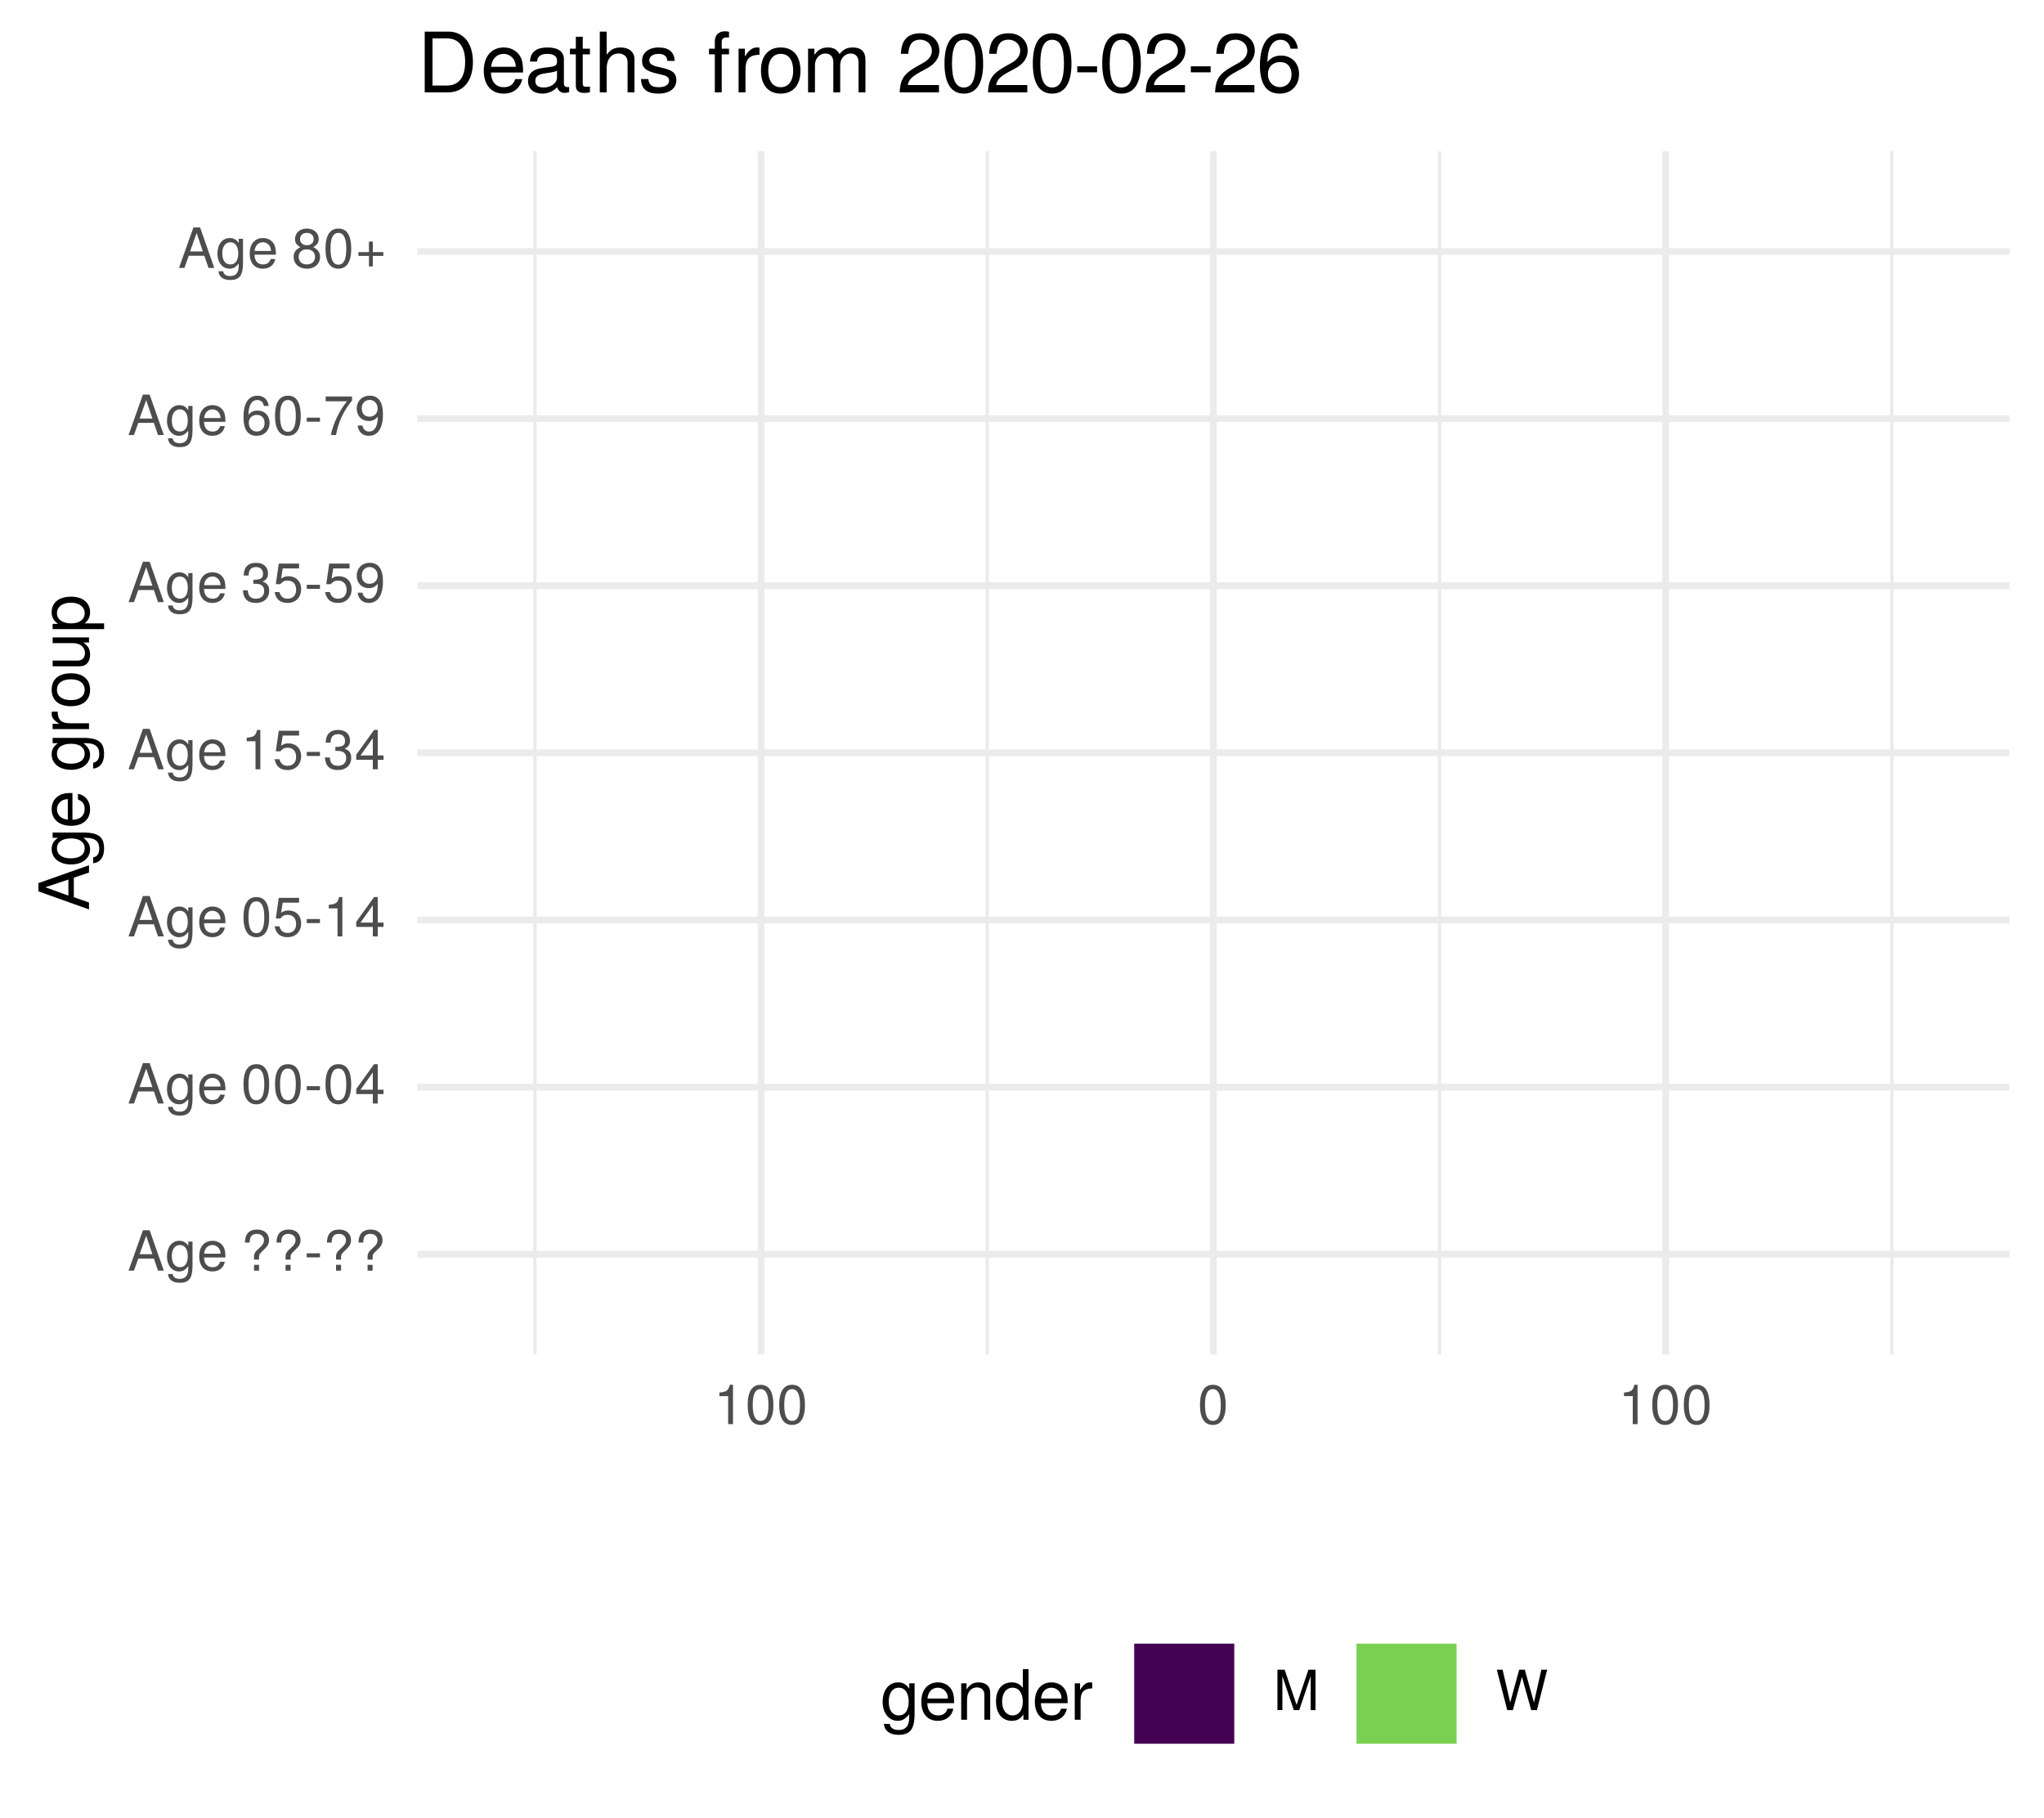
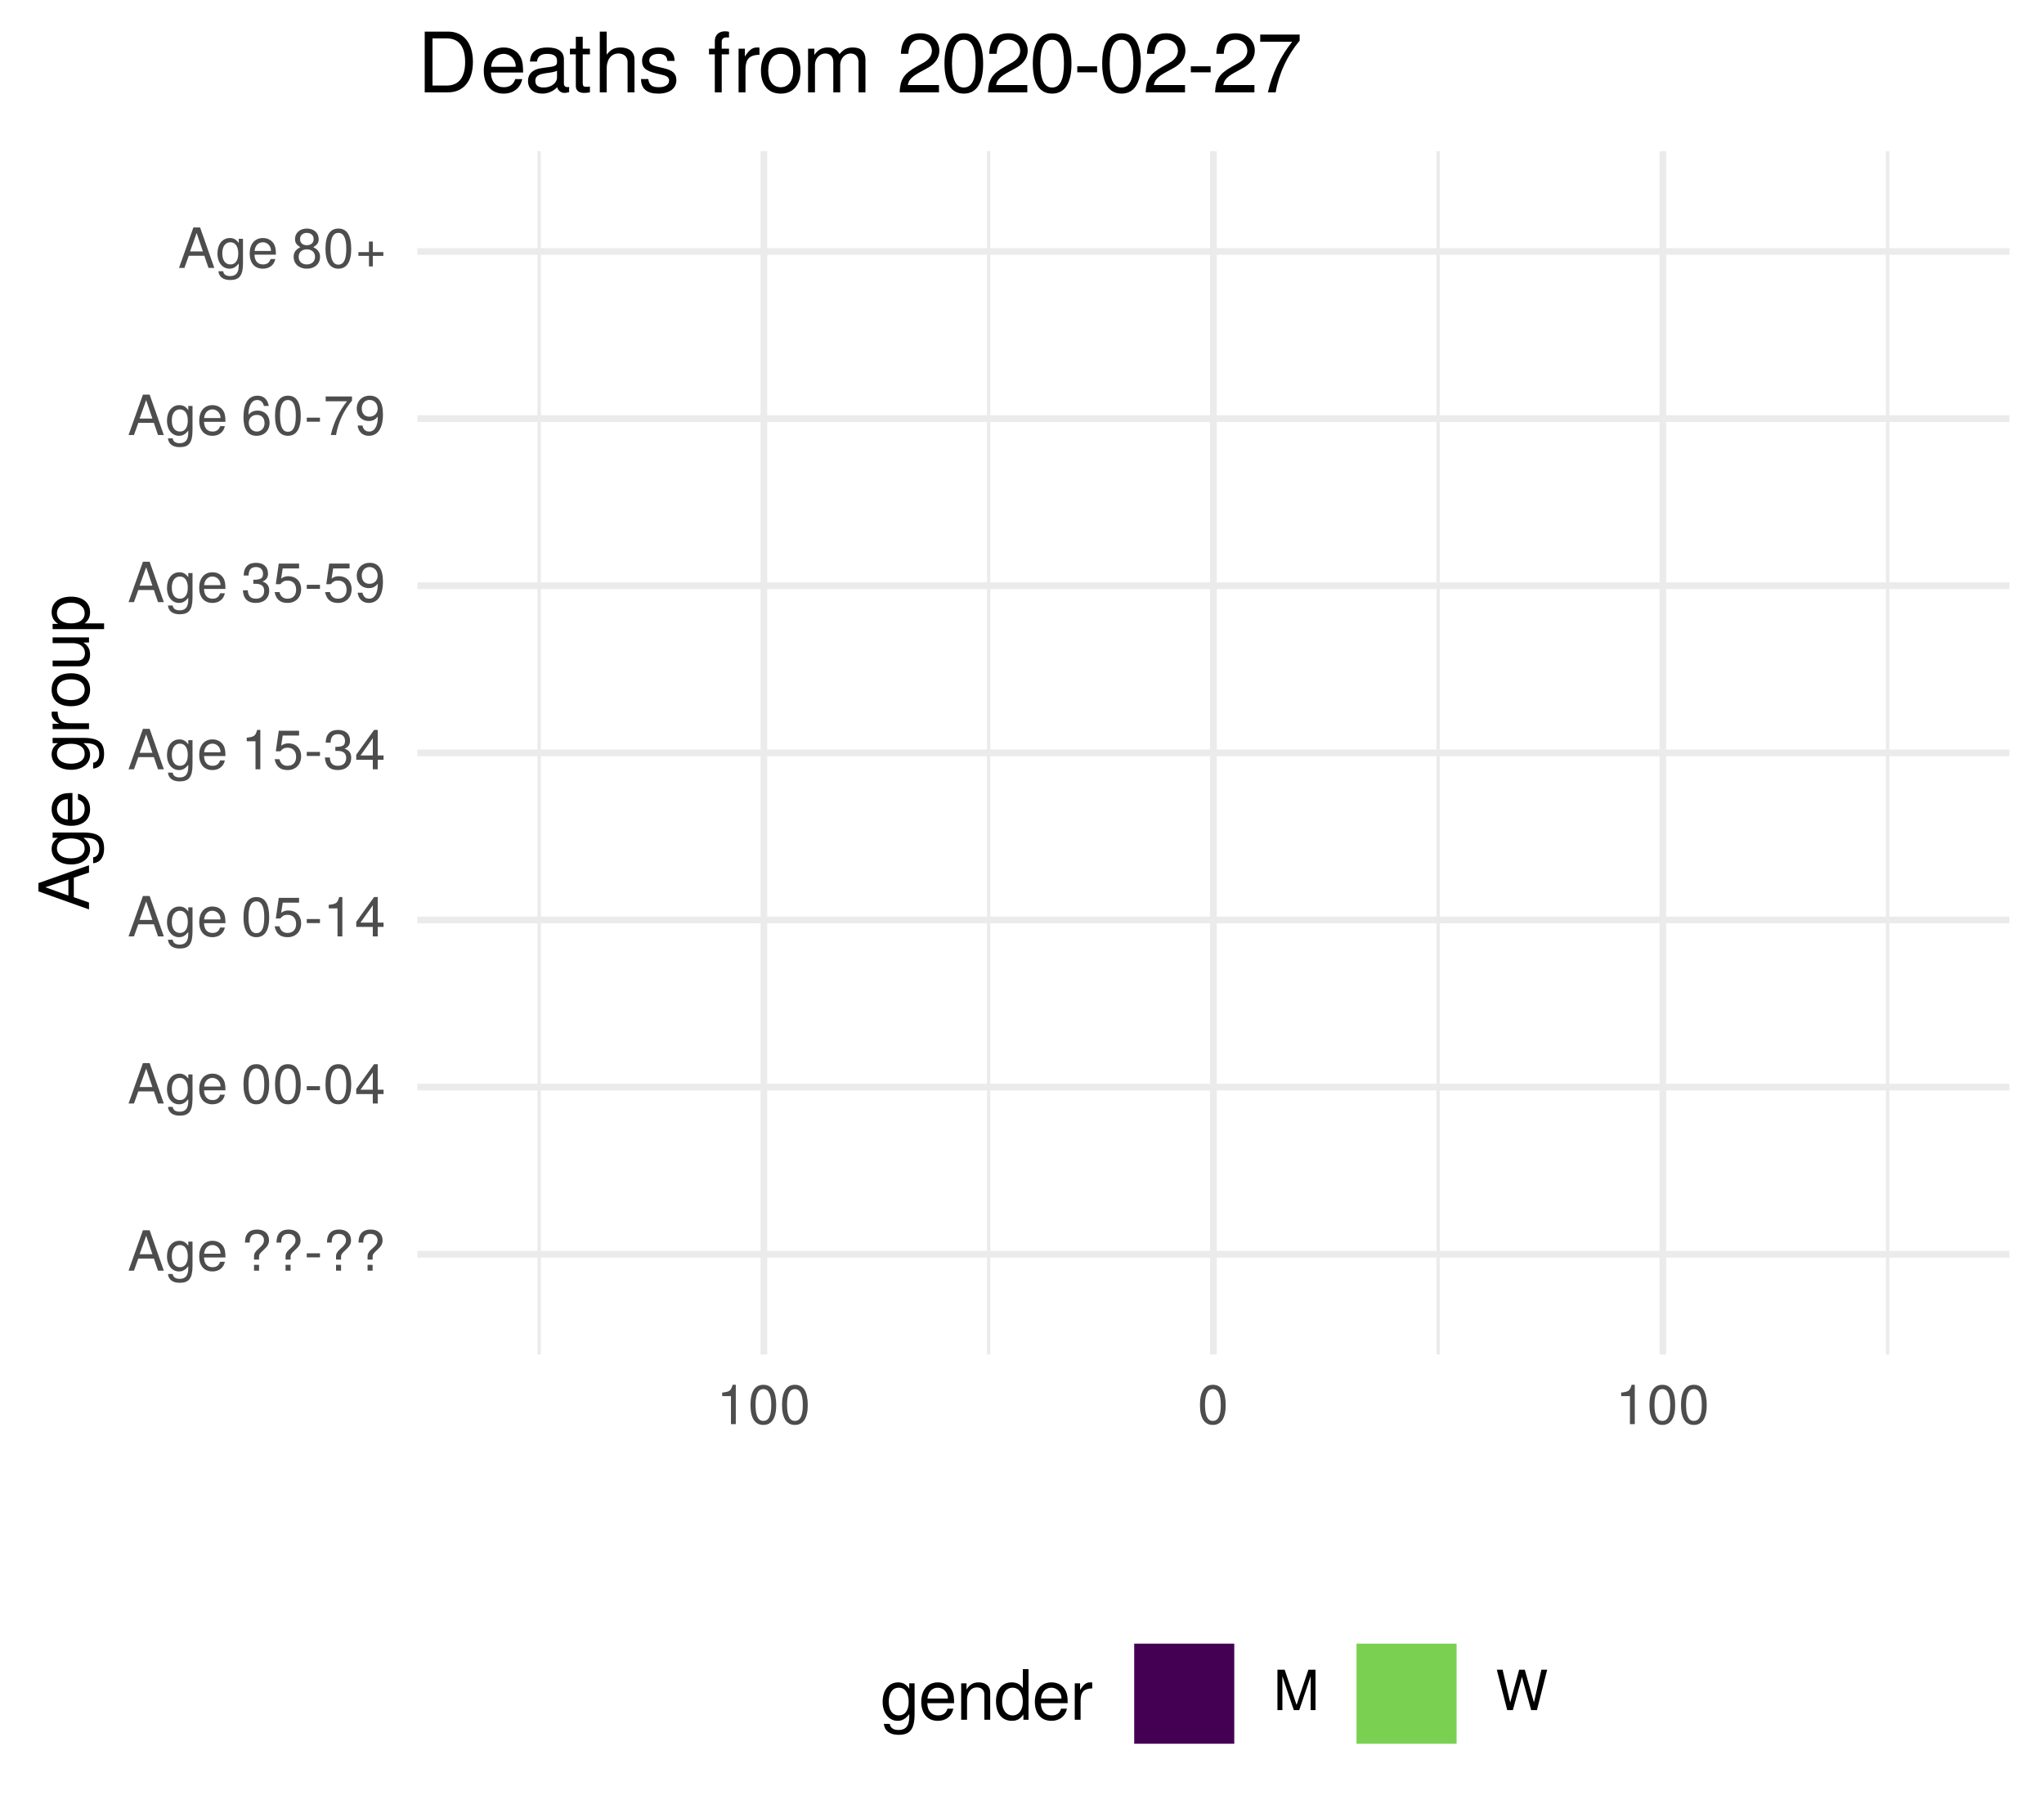
<svg xmlns="http://www.w3.org/2000/svg" xmlns:xlink="http://www.w3.org/1999/xlink" width="324pt" height="288pt" viewBox="0 0 324 288" version="1.1">
  <defs>
    <g>
      <symbol overflow="visible" id="glyph0-0">
        <path style="stroke:none;" d="" />
      </symbol>
      <symbol overflow="visible" id="glyph0-1">
        <path style="stroke:none;" d="M 5.75 0 L 3.5 -6.406 L 2.438 -6.406 L 0.156 0 L 1.016 0 L 1.703 -1.922 L 4.172 -1.922 L 4.828 0 Z M 3.938 -2.609 L 1.906 -2.609 L 2.953 -5.531 Z M 3.938 -2.609 " />
      </symbol>
      <symbol overflow="visible" id="glyph0-2">
        <path style="stroke:none;" d="M 4.297 -0.75 L 4.297 -4.609 L 3.625 -4.609 L 3.625 -3.938 C 3.25 -4.484 2.812 -4.734 2.219 -4.734 C 1.047 -4.734 0.25 -3.75 0.25 -2.266 C 0.25 -0.812 1.078 0.125 2.156 0.125 C 2.734 0.125 3.141 -0.109 3.625 -0.688 L 3.625 -0.391 C 3.625 0.828 3.125 1.297 2.266 1.297 C 1.688 1.297 1.234 1.094 1.156 0.531 L 0.406 0.531 C 0.484 1.406 1.156 1.922 2.25 1.922 C 3.688 1.922 4.297 1.281 4.297 -0.75 Z M 3.547 -2.281 C 3.547 -1.172 3.078 -0.547 2.312 -0.547 C 1.5 -0.547 1.016 -1.188 1.016 -2.312 C 1.016 -3.406 1.516 -4.062 2.297 -4.062 C 3.094 -4.062 3.547 -3.391 3.547 -2.281 Z M 3.547 -2.281 " />
      </symbol>
      <symbol overflow="visible" id="glyph0-3">
        <path style="stroke:none;" d="M 4.516 -2.094 C 4.516 -2.766 4.453 -3.188 4.328 -3.531 C 4.031 -4.281 3.328 -4.734 2.469 -4.734 C 1.172 -4.734 0.359 -3.797 0.359 -2.281 C 0.359 -0.766 1.156 0.125 2.453 0.125 C 3.5 0.125 4.234 -0.469 4.422 -1.406 L 3.672 -1.406 C 3.469 -0.797 3.062 -0.547 2.469 -0.547 C 1.703 -0.547 1.141 -1.031 1.125 -2.094 Z M 3.734 -2.75 C 3.734 -2.75 3.734 -2.703 3.719 -2.688 L 1.141 -2.688 C 1.203 -3.516 1.719 -4.062 2.453 -4.062 C 3.172 -4.062 3.734 -3.469 3.734 -2.75 Z M 3.734 -2.75 " />
      </symbol>
      <symbol overflow="visible" id="glyph0-4">
        <path style="stroke:none;" d="" />
      </symbol>
      <symbol overflow="visible" id="glyph0-5">
        <path style="stroke:none;" d="M 4.422 -4.828 C 4.422 -5.859 3.688 -6.516 2.547 -6.516 C 1.281 -6.516 0.609 -5.812 0.609 -4.453 L 1.359 -4.453 C 1.359 -5.422 1.719 -5.828 2.5 -5.828 C 3.172 -5.828 3.625 -5.422 3.625 -4.828 C 3.625 -4.422 3.438 -4.078 2.969 -3.672 C 2.453 -3.203 2.453 -3.203 2.297 -3 C 2.109 -2.75 2.047 -2.547 2.047 -2.234 L 2.047 -1.75 L 2.844 -1.75 L 2.844 -2.156 C 2.844 -2.547 2.938 -2.703 3.531 -3.25 C 4.203 -3.859 4.422 -4.25 4.422 -4.828 Z M 2.844 0 L 2.844 -0.922 L 2.047 -0.922 L 2.047 0 Z M 2.844 0 " />
      </symbol>
      <symbol overflow="visible" id="glyph0-6">
        <path style="stroke:none;" d="M 2.5 -2.109 L 2.5 -2.75 L 0.406 -2.75 L 0.406 -2.109 Z M 2.5 -2.109 " />
      </symbol>
      <symbol overflow="visible" id="glyph0-7">
        <path style="stroke:none;" d="M 4.453 -3 C 4.453 -5.156 3.781 -6.234 2.422 -6.234 C 1.078 -6.234 0.375 -5.141 0.375 -3.047 C 0.375 -0.953 1.078 0.125 2.422 0.125 C 3.734 0.125 4.453 -0.953 4.453 -3 Z M 3.672 -3.062 C 3.672 -1.297 3.266 -0.516 2.406 -0.516 C 1.578 -0.516 1.172 -1.344 1.172 -3.047 C 1.172 -4.75 1.578 -5.547 2.422 -5.547 C 3.25 -5.547 3.672 -4.734 3.672 -3.062 Z M 3.672 -3.062 " />
      </symbol>
      <symbol overflow="visible" id="glyph0-8">
        <path style="stroke:none;" d="M 4.578 -1.5 L 4.578 -2.188 L 3.656 -2.188 L 3.656 -6.234 L 3.078 -6.234 L 0.25 -2.312 L 0.25 -1.5 L 2.875 -1.5 L 2.875 0 L 3.656 0 L 3.656 -1.5 Z M 2.875 -2.188 L 0.922 -2.188 L 2.875 -4.922 Z M 2.875 -2.188 " />
      </symbol>
      <symbol overflow="visible" id="glyph0-9">
        <path style="stroke:none;" d="M 4.516 -2.062 C 4.516 -3.297 3.688 -4.109 2.5 -4.109 C 2.062 -4.109 1.703 -4 1.344 -3.734 L 1.594 -5.344 L 4.188 -5.344 L 4.188 -6.109 L 0.969 -6.109 L 0.5 -2.844 L 1.219 -2.844 C 1.578 -3.266 1.875 -3.422 2.359 -3.422 C 3.188 -3.422 3.719 -2.891 3.719 -1.969 C 3.719 -1.062 3.203 -0.547 2.359 -0.547 C 1.688 -0.547 1.266 -0.891 1.078 -1.594 L 0.312 -1.594 C 0.562 -0.359 1.266 0.125 2.375 0.125 C 3.641 0.125 4.516 -0.75 4.516 -2.062 Z M 4.516 -2.062 " />
      </symbol>
      <symbol overflow="visible" id="glyph0-10">
        <path style="stroke:none;" d="M 3.047 0 L 3.047 -6.234 L 2.547 -6.234 C 2.266 -5.281 2.094 -5.141 0.891 -5 L 0.891 -4.438 L 2.281 -4.438 L 2.281 0 Z M 3.047 0 " />
      </symbol>
      <symbol overflow="visible" id="glyph0-11">
        <path style="stroke:none;" d="M 4.453 -1.812 C 4.453 -2.562 4.141 -3.016 3.391 -3.266 C 3.969 -3.5 4.266 -3.891 4.266 -4.516 C 4.266 -5.594 3.547 -6.234 2.359 -6.234 C 1.109 -6.234 0.438 -5.547 0.406 -4.219 L 1.188 -4.219 C 1.203 -5.141 1.578 -5.562 2.375 -5.562 C 3.062 -5.562 3.469 -5.156 3.469 -4.5 C 3.469 -3.828 3.188 -3.547 1.938 -3.547 L 1.938 -2.906 L 2.359 -2.906 C 3.219 -2.906 3.656 -2.5 3.656 -1.797 C 3.656 -1.016 3.172 -0.547 2.359 -0.547 C 1.516 -0.547 1.109 -0.969 1.062 -1.875 L 0.281 -1.875 C 0.375 -0.5 1.062 0.125 2.344 0.125 C 3.625 0.125 4.453 -0.641 4.453 -1.812 Z M 4.453 -1.812 " />
      </symbol>
      <symbol overflow="visible" id="glyph0-12">
        <path style="stroke:none;" d="M 4.484 -3.266 C 4.484 -5.219 3.797 -6.234 2.375 -6.234 C 1.188 -6.234 0.328 -5.391 0.328 -4.172 C 0.328 -3.016 1.125 -2.219 2.25 -2.219 C 2.844 -2.219 3.266 -2.438 3.672 -2.922 C 3.672 -1.406 3.172 -0.547 2.281 -0.547 C 1.734 -0.547 1.359 -0.891 1.234 -1.5 L 0.469 -1.5 C 0.609 -0.469 1.281 0.125 2.234 0.125 C 3.688 0.125 4.484 -1.109 4.484 -3.266 Z M 3.641 -4.188 C 3.641 -3.422 3.094 -2.906 2.344 -2.906 C 1.594 -2.906 1.125 -3.391 1.125 -4.234 C 1.125 -5.016 1.656 -5.562 2.359 -5.562 C 3.094 -5.562 3.641 -5 3.641 -4.188 Z M 3.641 -4.188 " />
      </symbol>
      <symbol overflow="visible" id="glyph0-13">
        <path style="stroke:none;" d="M 4.516 -1.938 C 4.516 -3.094 3.719 -3.875 2.609 -3.875 C 1.984 -3.875 1.5 -3.641 1.172 -3.188 C 1.172 -4.703 1.672 -5.547 2.562 -5.547 C 3.109 -5.547 3.484 -5.203 3.609 -4.609 L 4.375 -4.609 C 4.234 -5.625 3.562 -6.234 2.609 -6.234 C 1.156 -6.234 0.375 -5.016 0.375 -2.844 C 0.375 -0.891 1.047 0.125 2.469 0.125 C 3.656 0.125 4.516 -0.719 4.516 -1.938 Z M 3.719 -1.875 C 3.719 -1.094 3.188 -0.547 2.484 -0.547 C 1.766 -0.547 1.219 -1.125 1.219 -1.922 C 1.219 -2.688 1.734 -3.188 2.5 -3.188 C 3.25 -3.188 3.719 -2.703 3.719 -1.875 Z M 3.719 -1.875 " />
      </symbol>
      <symbol overflow="visible" id="glyph0-14">
        <path style="stroke:none;" d="M 4.578 -5.453 L 4.578 -6.109 L 0.406 -6.109 L 0.406 -5.344 L 3.781 -5.344 C 2.531 -3.781 1.656 -1.953 1.219 0 L 2.047 0 C 2.391 -2.016 3.266 -3.891 4.578 -5.453 Z M 4.578 -5.453 " />
      </symbol>
      <symbol overflow="visible" id="glyph0-15">
        <path style="stroke:none;" d="M 4.516 -1.766 C 4.516 -2.453 4.156 -2.938 3.438 -3.281 C 4.078 -3.672 4.297 -3.984 4.297 -4.578 C 4.297 -5.547 3.531 -6.234 2.422 -6.234 C 1.312 -6.234 0.547 -5.547 0.547 -4.578 C 0.547 -4 0.75 -3.672 1.391 -3.281 C 0.672 -2.938 0.328 -2.453 0.328 -1.766 C 0.328 -0.625 1.188 0.125 2.422 0.125 C 3.656 0.125 4.516 -0.625 4.516 -1.766 Z M 3.5 -4.562 C 3.5 -3.969 3.062 -3.594 2.422 -3.594 C 1.766 -3.594 1.344 -3.969 1.344 -4.562 C 1.344 -5.156 1.766 -5.547 2.422 -5.547 C 3.078 -5.547 3.5 -5.156 3.5 -4.562 Z M 3.719 -1.75 C 3.719 -1.016 3.188 -0.547 2.406 -0.547 C 1.641 -0.547 1.125 -1.016 1.125 -1.75 C 1.125 -2.484 1.641 -2.938 2.422 -2.938 C 3.188 -2.938 3.719 -2.484 3.719 -1.75 Z M 3.719 -1.75 " />
      </symbol>
      <symbol overflow="visible" id="glyph0-16">
        <path style="stroke:none;" d="M 4.547 -1.906 L 4.547 -2.5 L 2.875 -2.5 L 2.875 -4.172 L 2.266 -4.172 L 2.266 -2.5 L 0.594 -2.5 L 0.594 -1.906 L 2.266 -1.906 L 2.266 -0.234 L 2.875 -0.234 L 2.875 -1.906 Z M 4.547 -1.906 " />
      </symbol>
      <symbol overflow="visible" id="glyph0-17">
        <path style="stroke:none;" d="M 6.688 0 L 6.688 -6.406 L 5.562 -6.406 L 3.688 -0.828 L 1.797 -6.406 L 0.656 -6.406 L 0.656 0 L 1.438 0 L 1.438 -5.375 L 3.25 0 L 4.109 0 L 5.922 -5.375 L 5.922 0 Z M 6.688 0 " />
      </symbol>
      <symbol overflow="visible" id="glyph0-18">
        <path style="stroke:none;" d="M 8.172 -6.406 L 7.25 -6.406 L 6.078 -1.203 L 4.625 -6.406 L 3.734 -6.406 L 2.312 -1.203 L 1.109 -6.406 L 0.188 -6.406 L 1.844 0 L 2.734 0 L 4.172 -5.266 L 5.641 0 L 6.547 0 Z M 8.172 -6.406 " />
      </symbol>
      <symbol overflow="visible" id="glyph1-0">
        <path style="stroke:none;" d="" />
      </symbol>
      <symbol overflow="visible" id="glyph1-1">
        <path style="stroke:none;" d="M 0 -7.188 L -8.016 -4.359 L -8.016 -3.047 L 0 -0.188 L 0 -1.281 L -2.406 -2.125 L -2.406 -5.219 L 0 -6.031 Z M -3.266 -4.922 L -3.266 -2.375 L -6.922 -3.703 Z M -3.266 -4.922 " />
      </symbol>
      <symbol overflow="visible" id="glyph1-2">
        <path style="stroke:none;" d="M -0.953 -5.375 L -5.766 -5.375 L -5.766 -4.531 L -4.922 -4.531 C -5.609 -4.062 -5.922 -3.516 -5.922 -2.766 C -5.922 -1.312 -4.703 -0.312 -2.828 -0.312 C -1.016 -0.312 0.172 -1.344 0.172 -2.688 C 0.172 -3.422 -0.141 -3.922 -0.875 -4.531 L -0.484 -4.531 C 1.047 -4.531 1.625 -3.906 1.625 -2.844 C 1.625 -2.109 1.359 -1.547 0.656 -1.438 L 0.656 -0.5 C 1.75 -0.609 2.391 -1.453 2.391 -2.812 C 2.391 -4.609 1.594 -5.375 -0.953 -5.375 Z M -2.844 -4.438 C -1.469 -4.438 -0.688 -3.844 -0.688 -2.875 C -0.688 -1.875 -1.484 -1.281 -2.875 -1.281 C -4.266 -1.281 -5.078 -1.891 -5.078 -2.875 C -5.078 -3.859 -4.25 -4.438 -2.844 -4.438 Z M -2.844 -4.438 " />
      </symbol>
      <symbol overflow="visible" id="glyph1-3">
        <path style="stroke:none;" d="M -2.625 -5.641 C -3.453 -5.641 -3.984 -5.578 -4.406 -5.406 C -5.359 -5.031 -5.922 -4.156 -5.922 -3.078 C -5.922 -1.469 -4.734 -0.438 -2.844 -0.438 C -0.953 -0.438 0.172 -1.438 0.172 -3.062 C 0.172 -4.375 -0.578 -5.297 -1.75 -5.516 L -1.75 -4.594 C -0.984 -4.344 -0.688 -3.828 -0.688 -3.094 C -0.688 -2.141 -1.297 -1.422 -2.625 -1.391 Z M -3.438 -4.656 C -3.438 -4.656 -3.391 -4.656 -3.359 -4.656 L -3.359 -1.422 C -4.391 -1.5 -5.078 -2.141 -5.078 -3.062 C -5.078 -3.969 -4.328 -4.656 -3.438 -4.656 Z M -3.438 -4.656 " />
      </symbol>
      <symbol overflow="visible" id="glyph1-4">
        <path style="stroke:none;" d="" />
      </symbol>
      <symbol overflow="visible" id="glyph1-5">
        <path style="stroke:none;" d="M -4.969 -3.531 L -5.891 -3.531 C -5.922 -3.375 -5.922 -3.297 -5.922 -3.172 C -5.922 -2.578 -5.578 -2.141 -4.719 -1.609 L -5.766 -1.609 L -5.766 -0.766 L 0 -0.766 L 0 -1.688 L -2.984 -1.688 C -4.297 -1.688 -4.938 -2.109 -4.969 -3.531 Z M -4.969 -3.531 " />
      </symbol>
      <symbol overflow="visible" id="glyph1-6">
        <path style="stroke:none;" d="M -2.844 -5.609 C -4.828 -5.609 -5.922 -4.656 -5.922 -2.984 C -5.922 -1.375 -4.812 -0.391 -2.875 -0.391 C -0.953 -0.391 0.172 -1.359 0.172 -3 C 0.172 -4.625 -0.953 -5.609 -2.844 -5.609 Z M -2.844 -4.656 C -1.5 -4.656 -0.688 -4.016 -0.688 -3 C -0.688 -1.984 -1.484 -1.359 -2.875 -1.359 C -4.266 -1.359 -5.078 -1.984 -5.078 -3 C -5.078 -4.031 -4.281 -4.656 -2.844 -4.656 Z M -2.844 -4.656 " />
      </symbol>
      <symbol overflow="visible" id="glyph1-7">
        <path style="stroke:none;" d="M 0 -5.297 L -5.766 -5.297 L -5.766 -4.391 L -2.578 -4.391 C -1.406 -4.391 -0.641 -3.766 -0.641 -2.812 C -0.641 -2.094 -1.078 -1.625 -1.766 -1.625 L -5.766 -1.625 L -5.766 -0.719 L -1.406 -0.719 C -0.453 -0.719 0.172 -1.438 0.172 -2.547 C 0.172 -3.406 -0.125 -3.938 -0.891 -4.484 L 0 -4.484 Z M 0 -5.297 " />
      </symbol>
      <symbol overflow="visible" id="glyph1-8">
        <path style="stroke:none;" d="M -2.828 -5.75 C -4.766 -5.75 -5.922 -4.812 -5.922 -3.281 C -5.922 -2.5 -5.578 -1.875 -4.891 -1.438 L -5.766 -1.438 L -5.766 -0.609 L 2.391 -0.609 L 2.391 -1.516 L -0.688 -1.516 C -0.094 -2 0.172 -2.547 0.172 -3.281 C 0.172 -4.781 -0.984 -5.75 -2.828 -5.75 Z M -2.844 -4.797 C -1.547 -4.797 -0.688 -4.125 -0.688 -3.125 C -0.688 -2.156 -1.484 -1.516 -2.844 -1.516 C -4.188 -1.516 -5.078 -2.156 -5.078 -3.125 C -5.078 -4.141 -4.219 -4.797 -2.844 -4.797 Z M -2.844 -4.797 " />
      </symbol>
      <symbol overflow="visible" id="glyph2-0">
        <path style="stroke:none;" d="" />
      </symbol>
      <symbol overflow="visible" id="glyph2-1">
        <path style="stroke:none;" d="M 5.375 -0.953 L 5.375 -5.766 L 4.531 -5.766 L 4.531 -4.922 C 4.062 -5.609 3.516 -5.922 2.766 -5.922 C 1.312 -5.922 0.312 -4.703 0.312 -2.828 C 0.312 -1.016 1.344 0.172 2.688 0.172 C 3.422 0.172 3.922 -0.141 4.531 -0.875 L 4.531 -0.484 C 4.531 1.047 3.906 1.625 2.844 1.625 C 2.109 1.625 1.547 1.359 1.438 0.656 L 0.5 0.656 C 0.609 1.75 1.453 2.391 2.812 2.391 C 4.609 2.391 5.375 1.594 5.375 -0.953 Z M 4.438 -2.844 C 4.438 -1.469 3.844 -0.688 2.875 -0.688 C 1.875 -0.688 1.281 -1.484 1.281 -2.875 C 1.281 -4.266 1.891 -5.078 2.875 -5.078 C 3.859 -5.078 4.438 -4.25 4.438 -2.844 Z M 4.438 -2.844 " />
      </symbol>
      <symbol overflow="visible" id="glyph2-2">
        <path style="stroke:none;" d="M 5.641 -2.625 C 5.641 -3.453 5.578 -3.984 5.406 -4.406 C 5.031 -5.359 4.156 -5.922 3.078 -5.922 C 1.469 -5.922 0.438 -4.734 0.438 -2.844 C 0.438 -0.953 1.438 0.172 3.062 0.172 C 4.375 0.172 5.297 -0.578 5.516 -1.75 L 4.594 -1.75 C 4.344 -0.984 3.828 -0.688 3.094 -0.688 C 2.141 -0.688 1.422 -1.297 1.391 -2.625 Z M 4.656 -3.438 C 4.656 -3.438 4.656 -3.391 4.656 -3.359 L 1.422 -3.359 C 1.5 -4.391 2.141 -5.078 3.062 -5.078 C 3.969 -5.078 4.656 -4.328 4.656 -3.438 Z M 4.656 -3.438 " />
      </symbol>
      <symbol overflow="visible" id="glyph2-3">
        <path style="stroke:none;" d="M 5.359 0 L 5.359 -4.359 C 5.359 -5.312 4.641 -5.922 3.531 -5.922 C 2.672 -5.922 2.125 -5.594 1.609 -4.797 L 1.609 -5.766 L 0.766 -5.766 L 0.766 0 L 1.688 0 L 1.688 -3.172 C 1.688 -4.359 2.328 -5.125 3.25 -5.125 C 3.984 -5.125 4.438 -4.688 4.438 -4 L 4.438 0 Z M 5.359 0 " />
      </symbol>
      <symbol overflow="visible" id="glyph2-4">
        <path style="stroke:none;" d="M 5.438 0 L 5.438 -8.016 L 4.531 -8.016 L 4.531 -5.031 C 4.141 -5.625 3.531 -5.922 2.766 -5.922 C 1.266 -5.922 0.281 -4.781 0.281 -2.938 C 0.281 -0.984 1.25 0.172 2.797 0.172 C 3.594 0.172 4.141 -0.125 4.625 -0.844 L 4.625 0 Z M 4.531 -2.859 C 4.531 -1.531 3.891 -0.688 2.922 -0.688 C 1.906 -0.688 1.25 -1.547 1.25 -2.875 C 1.25 -4.219 1.906 -5.078 2.922 -5.078 C 3.906 -5.078 4.531 -4.188 4.531 -2.859 Z M 4.531 -2.859 " />
      </symbol>
      <symbol overflow="visible" id="glyph2-5">
        <path style="stroke:none;" d="M 3.531 -4.969 L 3.531 -5.891 C 3.375 -5.922 3.297 -5.922 3.172 -5.922 C 2.578 -5.922 2.141 -5.578 1.609 -4.719 L 1.609 -5.766 L 0.766 -5.766 L 0.766 0 L 1.688 0 L 1.688 -2.984 C 1.688 -4.297 2.109 -4.938 3.531 -4.969 Z M 3.531 -4.969 " />
      </symbol>
      <symbol overflow="visible" id="glyph3-0">
        <path style="stroke:none;" d="" />
      </symbol>
      <symbol overflow="visible" id="glyph3-1">
        <path style="stroke:none;" d="M 8.812 -4.812 C 8.812 -7.797 7.328 -9.625 4.891 -9.625 L 1.172 -9.625 L 1.172 0 L 4.891 0 C 7.312 0 8.812 -1.828 8.812 -4.812 Z M 7.578 -4.812 C 7.578 -2.375 6.578 -1.078 4.672 -1.078 L 2.406 -1.078 L 2.406 -8.547 L 4.672 -8.547 C 6.578 -8.547 7.578 -7.266 7.578 -4.812 Z M 7.578 -4.812 " />
      </symbol>
      <symbol overflow="visible" id="glyph3-2">
        <path style="stroke:none;" d="M 6.766 -3.141 C 6.766 -4.141 6.688 -4.781 6.5 -5.297 C 6.047 -6.438 4.984 -7.109 3.703 -7.109 C 1.766 -7.109 0.531 -5.688 0.531 -3.422 C 0.531 -1.156 1.734 0.203 3.672 0.203 C 5.25 0.203 6.344 -0.703 6.625 -2.094 L 5.516 -2.094 C 5.219 -1.188 4.594 -0.812 3.703 -0.812 C 2.562 -0.812 1.703 -1.562 1.672 -3.141 Z M 5.594 -4.125 C 5.594 -4.125 5.594 -4.062 5.578 -4.047 L 1.703 -4.047 C 1.797 -5.266 2.578 -6.094 3.688 -6.094 C 4.766 -6.094 5.594 -5.203 5.594 -4.125 Z M 5.594 -4.125 " />
      </symbol>
      <symbol overflow="visible" id="glyph3-3">
        <path style="stroke:none;" d="M 7.062 -0.031 L 7.062 -0.859 C 6.938 -0.828 6.891 -0.828 6.828 -0.828 C 6.438 -0.828 6.234 -1.031 6.234 -1.375 L 6.234 -5.234 C 6.234 -6.453 5.328 -7.109 3.625 -7.109 C 1.953 -7.109 0.922 -6.469 0.859 -4.875 L 1.969 -4.875 C 2.062 -5.719 2.562 -6.094 3.594 -6.094 C 4.578 -6.094 5.141 -5.734 5.141 -5.062 L 5.141 -4.781 C 5.141 -4.312 4.859 -4.125 3.984 -4.016 C 2.422 -3.812 2.188 -3.766 1.766 -3.594 C 0.969 -3.266 0.547 -2.641 0.547 -1.797 C 0.547 -0.547 1.422 0.203 2.828 0.203 C 3.703 0.203 4.562 -0.172 5.172 -0.812 C 5.297 -0.297 5.766 0.094 6.312 0.094 C 6.531 0.094 6.703 0.062 7.062 -0.031 Z M 5.141 -2.391 C 5.141 -1.406 4.125 -0.766 3.062 -0.766 C 2.203 -0.766 1.703 -1.062 1.703 -1.828 C 1.703 -2.547 2.188 -2.859 3.359 -3.031 C 4.531 -3.188 4.766 -3.25 5.141 -3.422 Z M 5.141 -2.391 " />
      </symbol>
      <symbol overflow="visible" id="glyph3-4">
        <path style="stroke:none;" d="M 3.359 0 L 3.359 -0.922 C 3.203 -0.891 3.031 -0.875 2.828 -0.875 C 2.344 -0.875 2.219 -1 2.219 -1.484 L 2.219 -6.016 L 3.359 -6.016 L 3.359 -6.922 L 2.219 -6.922 L 2.219 -8.812 L 1.125 -8.812 L 1.125 -6.922 L 0.188 -6.922 L 0.188 -6.016 L 1.125 -6.016 L 1.125 -1 C 1.125 -0.297 1.594 0.094 2.453 0.094 C 2.719 0.094 2.984 0.062 3.359 0 Z M 3.359 0 " />
      </symbol>
      <symbol overflow="visible" id="glyph3-5">
        <path style="stroke:none;" d="M 6.422 0 L 6.422 -5.234 C 6.422 -6.391 5.578 -7.109 4.234 -7.109 C 3.266 -7.109 2.672 -6.812 2.016 -5.969 L 2.016 -9.625 L 0.922 -9.625 L 0.922 0 L 2.016 0 L 2.016 -3.812 C 2.016 -5.234 2.766 -6.156 3.891 -6.156 C 4.672 -6.156 5.328 -5.703 5.328 -4.797 L 5.328 0 Z M 6.422 0 " />
      </symbol>
      <symbol overflow="visible" id="glyph3-6">
        <path style="stroke:none;" d="M 6.062 -1.938 C 6.062 -2.969 5.484 -3.484 4.109 -3.812 L 3.047 -4.062 C 2.156 -4.281 1.766 -4.562 1.766 -5.062 C 1.766 -5.688 2.344 -6.094 3.234 -6.094 C 4.125 -6.094 4.594 -5.719 4.625 -4.984 L 5.781 -4.984 C 5.766 -6.344 4.875 -7.109 3.281 -7.109 C 1.656 -7.109 0.625 -6.281 0.625 -5 C 0.625 -3.922 1.172 -3.406 2.812 -3.016 L 3.844 -2.766 C 4.609 -2.578 4.906 -2.344 4.906 -1.844 C 4.906 -1.203 4.266 -0.812 3.297 -0.812 C 2.312 -0.812 1.75 -1.062 1.609 -2.109 L 0.453 -2.109 C 0.5 -0.516 1.406 0.203 3.203 0.203 C 4.953 0.203 6.062 -0.609 6.062 -1.938 Z M 6.062 -1.938 " />
      </symbol>
      <symbol overflow="visible" id="glyph3-7">
        <path style="stroke:none;" d="" />
      </symbol>
      <symbol overflow="visible" id="glyph3-8">
        <path style="stroke:none;" d="M 3.406 -6.016 L 3.406 -6.922 L 2.25 -6.922 L 2.25 -8 C 2.25 -8.469 2.516 -8.703 3.031 -8.703 C 3.109 -8.703 3.156 -8.703 3.406 -8.688 L 3.406 -9.594 C 3.156 -9.656 3.016 -9.672 2.781 -9.672 C 1.766 -9.672 1.156 -9.078 1.156 -8.094 L 1.156 -6.922 L 0.234 -6.922 L 0.234 -6.016 L 1.156 -6.016 L 1.156 0 L 2.25 0 L 2.25 -6.016 Z M 3.406 -6.016 " />
      </symbol>
      <symbol overflow="visible" id="glyph3-9">
        <path style="stroke:none;" d="M 4.234 -5.953 L 4.234 -7.078 C 4.047 -7.109 3.969 -7.109 3.812 -7.109 C 3.109 -7.109 2.562 -6.688 1.922 -5.672 L 1.922 -6.922 L 0.922 -6.922 L 0.922 0 L 2.016 0 L 2.016 -3.594 C 2.016 -5.156 2.531 -5.922 4.234 -5.953 Z M 4.234 -5.953 " />
      </symbol>
      <symbol overflow="visible" id="glyph3-10">
        <path style="stroke:none;" d="M 6.734 -3.406 C 6.734 -5.797 5.578 -7.109 3.594 -7.109 C 1.656 -7.109 0.469 -5.781 0.469 -3.453 C 0.469 -1.141 1.641 0.203 3.609 0.203 C 5.547 0.203 6.734 -1.141 6.734 -3.406 Z M 5.578 -3.422 C 5.578 -1.797 4.812 -0.812 3.609 -0.812 C 2.375 -0.812 1.625 -1.781 1.625 -3.453 C 1.625 -5.125 2.375 -6.094 3.609 -6.094 C 4.844 -6.094 5.578 -5.141 5.578 -3.422 Z M 5.578 -3.422 " />
      </symbol>
      <symbol overflow="visible" id="glyph3-11">
        <path style="stroke:none;" d="M 10.031 0 L 10.031 -5.188 C 10.031 -6.438 9.344 -7.109 8.047 -7.109 C 7.125 -7.109 6.578 -6.844 5.922 -6.062 C 5.516 -6.797 4.969 -7.109 4.062 -7.109 C 3.141 -7.109 2.531 -6.766 1.938 -5.938 L 1.938 -6.922 L 0.938 -6.922 L 0.938 0 L 2.031 0 L 2.031 -4.344 C 2.031 -5.344 2.766 -6.156 3.656 -6.156 C 4.469 -6.156 4.938 -5.656 4.938 -4.766 L 4.938 0 L 6.031 0 L 6.031 -4.344 C 6.031 -5.344 6.766 -6.156 7.672 -6.156 C 8.469 -6.156 8.938 -5.641 8.938 -4.766 L 8.938 0 Z M 10.031 0 " />
      </symbol>
      <symbol overflow="visible" id="glyph3-12">
        <path style="stroke:none;" d="M 6.75 -6.609 C 6.75 -8.203 5.516 -9.359 3.75 -9.359 C 1.828 -9.359 0.719 -8.391 0.656 -6.109 L 1.828 -6.109 C 1.922 -7.688 2.562 -8.344 3.703 -8.344 C 4.766 -8.344 5.562 -7.594 5.562 -6.594 C 5.562 -5.844 5.125 -5.219 4.297 -4.734 L 3.078 -4.047 C 1.125 -2.938 0.547 -2.062 0.453 0 L 6.688 0 L 6.688 -1.156 L 1.75 -1.156 C 1.875 -1.922 2.297 -2.406 3.453 -3.078 L 4.766 -3.797 C 6.078 -4.484 6.75 -5.469 6.75 -6.609 Z M 6.75 -6.609 " />
      </symbol>
      <symbol overflow="visible" id="glyph3-13">
        <path style="stroke:none;" d="M 6.688 -4.5 C 6.688 -7.75 5.672 -9.359 3.625 -9.359 C 1.609 -9.359 0.562 -7.719 0.562 -4.578 C 0.562 -1.422 1.625 0.203 3.625 0.203 C 5.609 0.203 6.688 -1.422 6.688 -4.5 Z M 5.5 -4.609 C 5.5 -1.953 4.891 -0.766 3.609 -0.766 C 2.375 -0.766 1.75 -2 1.75 -4.562 C 1.75 -7.125 2.375 -8.328 3.625 -8.328 C 4.891 -8.328 5.5 -7.109 5.5 -4.609 Z M 5.5 -4.609 " />
      </symbol>
      <symbol overflow="visible" id="glyph3-14">
        <path style="stroke:none;" d="M 3.75 -3.172 L 3.75 -4.125 L 0.609 -4.125 L 0.609 -3.172 Z M 3.75 -3.172 " />
      </symbol>
      <symbol overflow="visible" id="glyph3-15">
-         <path style="stroke:none;" d="M 6.766 -2.906 C 6.766 -4.641 5.578 -5.828 3.906 -5.828 C 2.984 -5.828 2.25 -5.469 1.75 -4.781 C 1.766 -7.062 2.516 -8.328 3.844 -8.328 C 4.656 -8.328 5.234 -7.812 5.406 -6.922 L 6.578 -6.922 C 6.344 -8.453 5.344 -9.359 3.922 -9.359 C 1.75 -9.359 0.562 -7.531 0.562 -4.266 C 0.562 -1.344 1.578 0.203 3.703 0.203 C 5.5 0.203 6.766 -1.062 6.766 -2.906 Z M 5.578 -2.812 C 5.578 -1.641 4.797 -0.828 3.719 -0.828 C 2.641 -0.828 1.828 -1.672 1.828 -2.875 C 1.828 -4.047 2.609 -4.797 3.766 -4.797 C 4.891 -4.797 5.578 -4.062 5.578 -2.812 Z M 5.578 -2.812 " />
+         <path style="stroke:none;" d="M 6.859 -8.188 L 6.859 -9.156 L 0.609 -9.156 L 0.609 -8.016 L 5.672 -8.016 C 3.797 -5.672 2.484 -2.938 1.828 0 L 3.062 0 C 3.578 -3.031 4.891 -5.844 6.859 -8.188 Z M 6.859 -8.188 " />
      </symbol>
    </g>
    <clipPath id="clip1">
-       <path d="M 84 23.957 L 86 23.957 L 86 214.648 L 84 214.648 Z M 84 23.957 " />
+       <path d="M 85 23.957 L 86 23.957 L 86 214.648 L 85 214.648 Z M 85 23.957 " />
    </clipPath>
    <clipPath id="clip2">
      <path d="M 156 23.957 L 157 23.957 L 157 214.648 L 156 214.648 Z M 156 23.957 " />
    </clipPath>
    <clipPath id="clip3">
      <path d="M 227 23.957 L 229 23.957 L 229 214.648 L 227 214.648 Z M 227 23.957 " />
    </clipPath>
    <clipPath id="clip4">
-       <path d="M 299 23.957 L 301 23.957 L 301 214.648 L 299 214.648 Z M 299 23.957 " />
+       <path d="M 298 23.957 L 300 23.957 L 300 214.648 L 298 214.648 Z M 298 23.957 " />
    </clipPath>
    <clipPath id="clip5">
      <path d="M 66.152 198 L 318.523 198 L 318.523 200 L 66.152 200 Z M 66.152 198 " />
    </clipPath>
    <clipPath id="clip6">
      <path d="M 66.152 171 L 318.523 171 L 318.523 173 L 66.152 173 Z M 66.152 171 " />
    </clipPath>
    <clipPath id="clip7">
      <path d="M 66.152 145 L 318.523 145 L 318.523 147 L 66.152 147 Z M 66.152 145 " />
    </clipPath>
    <clipPath id="clip8">
      <path d="M 66.152 118 L 318.523 118 L 318.523 120 L 66.152 120 Z M 66.152 118 " />
    </clipPath>
    <clipPath id="clip9">
      <path d="M 66.152 92 L 318.523 92 L 318.523 94 L 66.152 94 Z M 66.152 92 " />
    </clipPath>
    <clipPath id="clip10">
      <path d="M 66.152 65 L 318.523 65 L 318.523 67 L 66.152 67 Z M 66.152 65 " />
    </clipPath>
    <clipPath id="clip11">
      <path d="M 66.152 39 L 318.523 39 L 318.523 41 L 66.152 41 Z M 66.152 39 " />
    </clipPath>
    <clipPath id="clip12">
      <path d="M 120 23.957 L 122 23.957 L 122 214.648 L 120 214.648 Z M 120 23.957 " />
    </clipPath>
    <clipPath id="clip13">
      <path d="M 191 23.957 L 193 23.957 L 193 214.648 L 191 214.648 Z M 191 23.957 " />
    </clipPath>
    <clipPath id="clip14">
      <path d="M 263 23.957 L 265 23.957 L 265 214.648 L 263 214.648 Z M 263 23.957 " />
    </clipPath>
  </defs>
-   <g id="surface2386">
+   <g id="surface2396">
    <rect x="0" y="0" width="324" height="288" style="fill:rgb(100%,100%,100%);fill-opacity:1;stroke:none;" />
    <g clip-path="url(#clip1)" clip-rule="nonzero">
-       <path style="fill:none;stroke-width:0.533;stroke-linecap:butt;stroke-linejoin:round;stroke:rgb(92.157%,92.157%,92.157%);stroke-opacity:1;stroke-miterlimit:10;" d="M 84.793 214.652 L 84.793 23.957 " />
+       <path style="fill:none;stroke-width:0.533;stroke-linecap:butt;stroke-linejoin:round;stroke:rgb(92.157%,92.157%,92.157%);stroke-opacity:1;stroke-miterlimit:10;" d="M 85.461 214.652 L 85.461 23.957 " />
    </g>
    <g clip-path="url(#clip2)" clip-rule="nonzero">
-       <path style="fill:none;stroke-width:0.533;stroke-linecap:butt;stroke-linejoin:round;stroke:rgb(92.157%,92.157%,92.157%);stroke-opacity:1;stroke-miterlimit:10;" d="M 156.488 214.652 L 156.488 23.957 " />
+       <path style="fill:none;stroke-width:0.533;stroke-linecap:butt;stroke-linejoin:round;stroke:rgb(92.157%,92.157%,92.157%);stroke-opacity:1;stroke-miterlimit:10;" d="M 156.711 214.652 L 156.711 23.957 " />
    </g>
    <g clip-path="url(#clip3)" clip-rule="nonzero">
-       <path style="fill:none;stroke-width:0.533;stroke-linecap:butt;stroke-linejoin:round;stroke:rgb(92.157%,92.157%,92.157%);stroke-opacity:1;stroke-miterlimit:10;" d="M 228.184 214.652 L 228.184 23.957 " />
+       <path style="fill:none;stroke-width:0.533;stroke-linecap:butt;stroke-linejoin:round;stroke:rgb(92.157%,92.157%,92.157%);stroke-opacity:1;stroke-miterlimit:10;" d="M 227.961 214.652 L 227.961 23.957 " />
    </g>
    <g clip-path="url(#clip4)" clip-rule="nonzero">
-       <path style="fill:none;stroke-width:0.533;stroke-linecap:butt;stroke-linejoin:round;stroke:rgb(92.157%,92.157%,92.157%);stroke-opacity:1;stroke-miterlimit:10;" d="M 299.879 214.652 L 299.879 23.957 " />
+       <path style="fill:none;stroke-width:0.533;stroke-linecap:butt;stroke-linejoin:round;stroke:rgb(92.157%,92.157%,92.157%);stroke-opacity:1;stroke-miterlimit:10;" d="M 299.211 214.652 L 299.211 23.957 " />
    </g>
    <g clip-path="url(#clip5)" clip-rule="nonzero">
      <path style="fill:none;stroke-width:1.067;stroke-linecap:butt;stroke-linejoin:round;stroke:rgb(92.157%,92.157%,92.157%);stroke-opacity:1;stroke-miterlimit:10;" d="M 66.152 198.762 L 318.52 198.762 " />
    </g>
    <g clip-path="url(#clip6)" clip-rule="nonzero">
      <path style="fill:none;stroke-width:1.067;stroke-linecap:butt;stroke-linejoin:round;stroke:rgb(92.157%,92.157%,92.157%);stroke-opacity:1;stroke-miterlimit:10;" d="M 66.152 172.273 L 318.52 172.273 " />
    </g>
    <g clip-path="url(#clip7)" clip-rule="nonzero">
      <path style="fill:none;stroke-width:1.067;stroke-linecap:butt;stroke-linejoin:round;stroke:rgb(92.157%,92.157%,92.157%);stroke-opacity:1;stroke-miterlimit:10;" d="M 66.152 145.789 L 318.52 145.789 " />
    </g>
    <g clip-path="url(#clip8)" clip-rule="nonzero">
      <path style="fill:none;stroke-width:1.067;stroke-linecap:butt;stroke-linejoin:round;stroke:rgb(92.157%,92.157%,92.157%);stroke-opacity:1;stroke-miterlimit:10;" d="M 66.152 119.305 L 318.52 119.305 " />
    </g>
    <g clip-path="url(#clip9)" clip-rule="nonzero">
      <path style="fill:none;stroke-width:1.067;stroke-linecap:butt;stroke-linejoin:round;stroke:rgb(92.157%,92.157%,92.157%);stroke-opacity:1;stroke-miterlimit:10;" d="M 66.152 92.82 L 318.52 92.82 " />
    </g>
    <g clip-path="url(#clip10)" clip-rule="nonzero">
      <path style="fill:none;stroke-width:1.067;stroke-linecap:butt;stroke-linejoin:round;stroke:rgb(92.157%,92.157%,92.157%);stroke-opacity:1;stroke-miterlimit:10;" d="M 66.152 66.336 L 318.52 66.336 " />
    </g>
    <g clip-path="url(#clip11)" clip-rule="nonzero">
      <path style="fill:none;stroke-width:1.067;stroke-linecap:butt;stroke-linejoin:round;stroke:rgb(92.157%,92.157%,92.157%);stroke-opacity:1;stroke-miterlimit:10;" d="M 66.152 39.852 L 318.52 39.852 " />
    </g>
    <g clip-path="url(#clip12)" clip-rule="nonzero">
-       <path style="fill:none;stroke-width:1.067;stroke-linecap:butt;stroke-linejoin:round;stroke:rgb(92.157%,92.157%,92.157%);stroke-opacity:1;stroke-miterlimit:10;" d="M 120.641 214.652 L 120.641 23.957 " />
+       <path style="fill:none;stroke-width:1.067;stroke-linecap:butt;stroke-linejoin:round;stroke:rgb(92.157%,92.157%,92.157%);stroke-opacity:1;stroke-miterlimit:10;" d="M 121.086 214.652 L 121.086 23.957 " />
    </g>
    <g clip-path="url(#clip13)" clip-rule="nonzero">
      <path style="fill:none;stroke-width:1.067;stroke-linecap:butt;stroke-linejoin:round;stroke:rgb(92.157%,92.157%,92.157%);stroke-opacity:1;stroke-miterlimit:10;" d="M 192.336 214.652 L 192.336 23.957 " />
    </g>
    <g clip-path="url(#clip14)" clip-rule="nonzero">
-       <path style="fill:none;stroke-width:1.067;stroke-linecap:butt;stroke-linejoin:round;stroke:rgb(92.157%,92.157%,92.157%);stroke-opacity:1;stroke-miterlimit:10;" d="M 264.031 214.652 L 264.031 23.957 " />
+       <path style="fill:none;stroke-width:1.067;stroke-linecap:butt;stroke-linejoin:round;stroke:rgb(92.157%,92.157%,92.157%);stroke-opacity:1;stroke-miterlimit:10;" d="M 263.586 214.652 L 263.586 23.957 " />
    </g>
    <g style="fill:rgb(30.196%,30.196%,30.196%);fill-opacity:1;">
      <use xlink:href="#glyph0-1" x="20.219" y="201.364" />
      <use xlink:href="#glyph0-2" x="26.219" y="201.364" />
      <use xlink:href="#glyph0-3" x="31.219" y="201.364" />
      <use xlink:href="#glyph0-4" x="36.219" y="201.364" />
      <use xlink:href="#glyph0-5" x="38.219" y="201.364" />
      <use xlink:href="#glyph0-5" x="43.219" y="201.364" />
      <use xlink:href="#glyph0-6" x="48.219" y="201.364" />
      <use xlink:href="#glyph0-5" x="51.219" y="201.364" />
      <use xlink:href="#glyph0-5" x="56.219" y="201.364" />
    </g>
    <g style="fill:rgb(30.196%,30.196%,30.196%);fill-opacity:1;">
      <use xlink:href="#glyph0-1" x="20.219" y="174.876" />
      <use xlink:href="#glyph0-2" x="26.219" y="174.876" />
      <use xlink:href="#glyph0-3" x="31.219" y="174.876" />
      <use xlink:href="#glyph0-4" x="36.219" y="174.876" />
      <use xlink:href="#glyph0-7" x="38.219" y="174.876" />
      <use xlink:href="#glyph0-7" x="43.219" y="174.876" />
      <use xlink:href="#glyph0-6" x="48.219" y="174.876" />
      <use xlink:href="#glyph0-7" x="51.219" y="174.876" />
      <use xlink:href="#glyph0-8" x="56.219" y="174.876" />
    </g>
    <g style="fill:rgb(30.196%,30.196%,30.196%);fill-opacity:1;">
      <use xlink:href="#glyph0-1" x="20.219" y="148.392" />
      <use xlink:href="#glyph0-2" x="26.219" y="148.392" />
      <use xlink:href="#glyph0-3" x="31.219" y="148.392" />
      <use xlink:href="#glyph0-4" x="36.219" y="148.392" />
      <use xlink:href="#glyph0-7" x="38.219" y="148.392" />
      <use xlink:href="#glyph0-9" x="43.219" y="148.392" />
      <use xlink:href="#glyph0-6" x="48.219" y="148.392" />
      <use xlink:href="#glyph0-10" x="51.219" y="148.392" />
      <use xlink:href="#glyph0-8" x="56.219" y="148.392" />
    </g>
    <g style="fill:rgb(30.196%,30.196%,30.196%);fill-opacity:1;">
      <use xlink:href="#glyph0-1" x="20.219" y="121.907" />
      <use xlink:href="#glyph0-2" x="26.219" y="121.907" />
      <use xlink:href="#glyph0-3" x="31.219" y="121.907" />
      <use xlink:href="#glyph0-4" x="36.219" y="121.907" />
      <use xlink:href="#glyph0-10" x="38.219" y="121.907" />
      <use xlink:href="#glyph0-9" x="43.219" y="121.907" />
      <use xlink:href="#glyph0-6" x="48.219" y="121.907" />
      <use xlink:href="#glyph0-11" x="51.219" y="121.907" />
      <use xlink:href="#glyph0-8" x="56.219" y="121.907" />
    </g>
    <g style="fill:rgb(30.196%,30.196%,30.196%);fill-opacity:1;">
      <use xlink:href="#glyph0-1" x="20.219" y="95.423" />
      <use xlink:href="#glyph0-2" x="26.219" y="95.423" />
      <use xlink:href="#glyph0-3" x="31.219" y="95.423" />
      <use xlink:href="#glyph0-4" x="36.219" y="95.423" />
      <use xlink:href="#glyph0-11" x="38.219" y="95.423" />
      <use xlink:href="#glyph0-9" x="43.219" y="95.423" />
      <use xlink:href="#glyph0-6" x="48.219" y="95.423" />
      <use xlink:href="#glyph0-9" x="51.219" y="95.423" />
      <use xlink:href="#glyph0-12" x="56.219" y="95.423" />
    </g>
    <g style="fill:rgb(30.196%,30.196%,30.196%);fill-opacity:1;">
      <use xlink:href="#glyph0-1" x="20.219" y="68.938" />
      <use xlink:href="#glyph0-2" x="26.219" y="68.938" />
      <use xlink:href="#glyph0-3" x="31.219" y="68.938" />
      <use xlink:href="#glyph0-4" x="36.219" y="68.938" />
      <use xlink:href="#glyph0-13" x="38.219" y="68.938" />
      <use xlink:href="#glyph0-7" x="43.219" y="68.938" />
      <use xlink:href="#glyph0-6" x="48.219" y="68.938" />
      <use xlink:href="#glyph0-14" x="51.219" y="68.938" />
      <use xlink:href="#glyph0-12" x="56.219" y="68.938" />
    </g>
    <g style="fill:rgb(30.196%,30.196%,30.196%);fill-opacity:1;">
      <use xlink:href="#glyph0-1" x="28.219" y="42.454" />
      <use xlink:href="#glyph0-2" x="34.219" y="42.454" />
      <use xlink:href="#glyph0-3" x="39.219" y="42.454" />
      <use xlink:href="#glyph0-4" x="44.219" y="42.454" />
      <use xlink:href="#glyph0-15" x="46.219" y="42.454" />
      <use xlink:href="#glyph0-7" x="51.219" y="42.454" />
      <use xlink:href="#glyph0-16" x="56.219" y="42.454" />
    </g>
    <g style="fill:rgb(30.196%,30.196%,30.196%);fill-opacity:1;">
-       <use xlink:href="#glyph0-10" x="113.141" y="225.685" />
-       <use xlink:href="#glyph0-7" x="118.141" y="225.685" />
-       <use xlink:href="#glyph0-7" x="123.141" y="225.685" />
+       <use xlink:href="#glyph0-10" x="113.586" y="225.685" />
+       <use xlink:href="#glyph0-7" x="118.586" y="225.685" />
+       <use xlink:href="#glyph0-7" x="123.586" y="225.685" />
    </g>
    <g style="fill:rgb(30.196%,30.196%,30.196%);fill-opacity:1;">
      <use xlink:href="#glyph0-7" x="189.836" y="225.685" />
    </g>
    <g style="fill:rgb(30.196%,30.196%,30.196%);fill-opacity:1;">
-       <use xlink:href="#glyph0-10" x="256.531" y="225.685" />
-       <use xlink:href="#glyph0-7" x="261.531" y="225.685" />
-       <use xlink:href="#glyph0-7" x="266.531" y="225.685" />
+       <use xlink:href="#glyph0-10" x="256.086" y="225.685" />
+       <use xlink:href="#glyph0-7" x="261.086" y="225.685" />
+       <use xlink:href="#glyph0-7" x="266.086" y="225.685" />
    </g>
    <g style="fill:rgb(0%,0%,0%);fill-opacity:1;">
      <use xlink:href="#glyph1-1" x="14.108" y="144.305" />
      <use xlink:href="#glyph1-2" x="14.108" y="137.305" />
      <use xlink:href="#glyph1-3" x="14.108" y="131.305" />
      <use xlink:href="#glyph1-4" x="14.108" y="125.305" />
      <use xlink:href="#glyph1-2" x="14.108" y="122.305" />
      <use xlink:href="#glyph1-5" x="14.108" y="116.305" />
      <use xlink:href="#glyph1-6" x="14.108" y="112.305" />
      <use xlink:href="#glyph1-7" x="14.108" y="106.305" />
      <use xlink:href="#glyph1-8" x="14.108" y="100.305" />
    </g>
    <g style="fill:rgb(0%,0%,0%);fill-opacity:1;">
      <use xlink:href="#glyph2-1" x="139.598" y="272.53" />
      <use xlink:href="#glyph2-2" x="145.598" y="272.53" />
      <use xlink:href="#glyph2-3" x="151.598" y="272.53" />
      <use xlink:href="#glyph2-4" x="157.598" y="272.53" />
      <use xlink:href="#glyph2-2" x="163.598" y="272.53" />
      <use xlink:href="#glyph2-5" x="169.598" y="272.53" />
    </g>
    <path style=" stroke:none;fill-rule:nonzero;fill:rgb(26.667%,0.392%,32.941%);fill-opacity:1;" d="M 179.785 276.332 L 195.648 276.332 L 195.648 260.469 L 179.785 260.469 Z M 179.785 276.332 " />
    <path style=" stroke:none;fill-rule:nonzero;fill:rgb(47.843%,81.961%,31.765%);fill-opacity:1;" d="M 215.023 276.332 L 230.887 276.332 L 230.887 260.469 L 215.023 260.469 Z M 215.023 276.332 " />
    <g style="fill:rgb(0%,0%,0%);fill-opacity:1;">
      <use xlink:href="#glyph0-17" x="201.836" y="271.005" />
    </g>
    <g style="fill:rgb(0%,0%,0%);fill-opacity:1;">
      <use xlink:href="#glyph0-18" x="237.074" y="271.005" />
    </g>
    <g style="fill:rgb(0%,0%,0%);fill-opacity:1;">
      <use xlink:href="#glyph3-1" x="66.152" y="14.633" />
      <use xlink:href="#glyph3-2" x="76.152" y="14.633" />
      <use xlink:href="#glyph3-3" x="83.152" y="14.633" />
      <use xlink:href="#glyph3-4" x="90.152" y="14.633" />
      <use xlink:href="#glyph3-5" x="94.152" y="14.633" />
      <use xlink:href="#glyph3-6" x="101.152" y="14.633" />
      <use xlink:href="#glyph3-7" x="108.152" y="14.633" />
      <use xlink:href="#glyph3-8" x="112.152" y="14.633" />
      <use xlink:href="#glyph3-9" x="116.152" y="14.633" />
      <use xlink:href="#glyph3-10" x="120.152" y="14.633" />
      <use xlink:href="#glyph3-11" x="127.152" y="14.633" />
      <use xlink:href="#glyph3-7" x="138.152" y="14.633" />
      <use xlink:href="#glyph3-12" x="142.152" y="14.633" />
      <use xlink:href="#glyph3-13" x="149.152" y="14.633" />
      <use xlink:href="#glyph3-12" x="156.152" y="14.633" />
      <use xlink:href="#glyph3-13" x="163.152" y="14.633" />
      <use xlink:href="#glyph3-14" x="170.152" y="14.633" />
      <use xlink:href="#glyph3-13" x="174.152" y="14.633" />
      <use xlink:href="#glyph3-12" x="181.152" y="14.633" />
      <use xlink:href="#glyph3-14" x="188.152" y="14.633" />
      <use xlink:href="#glyph3-12" x="192.152" y="14.633" />
      <use xlink:href="#glyph3-15" x="199.152" y="14.633" />
    </g>
  </g>
</svg>
